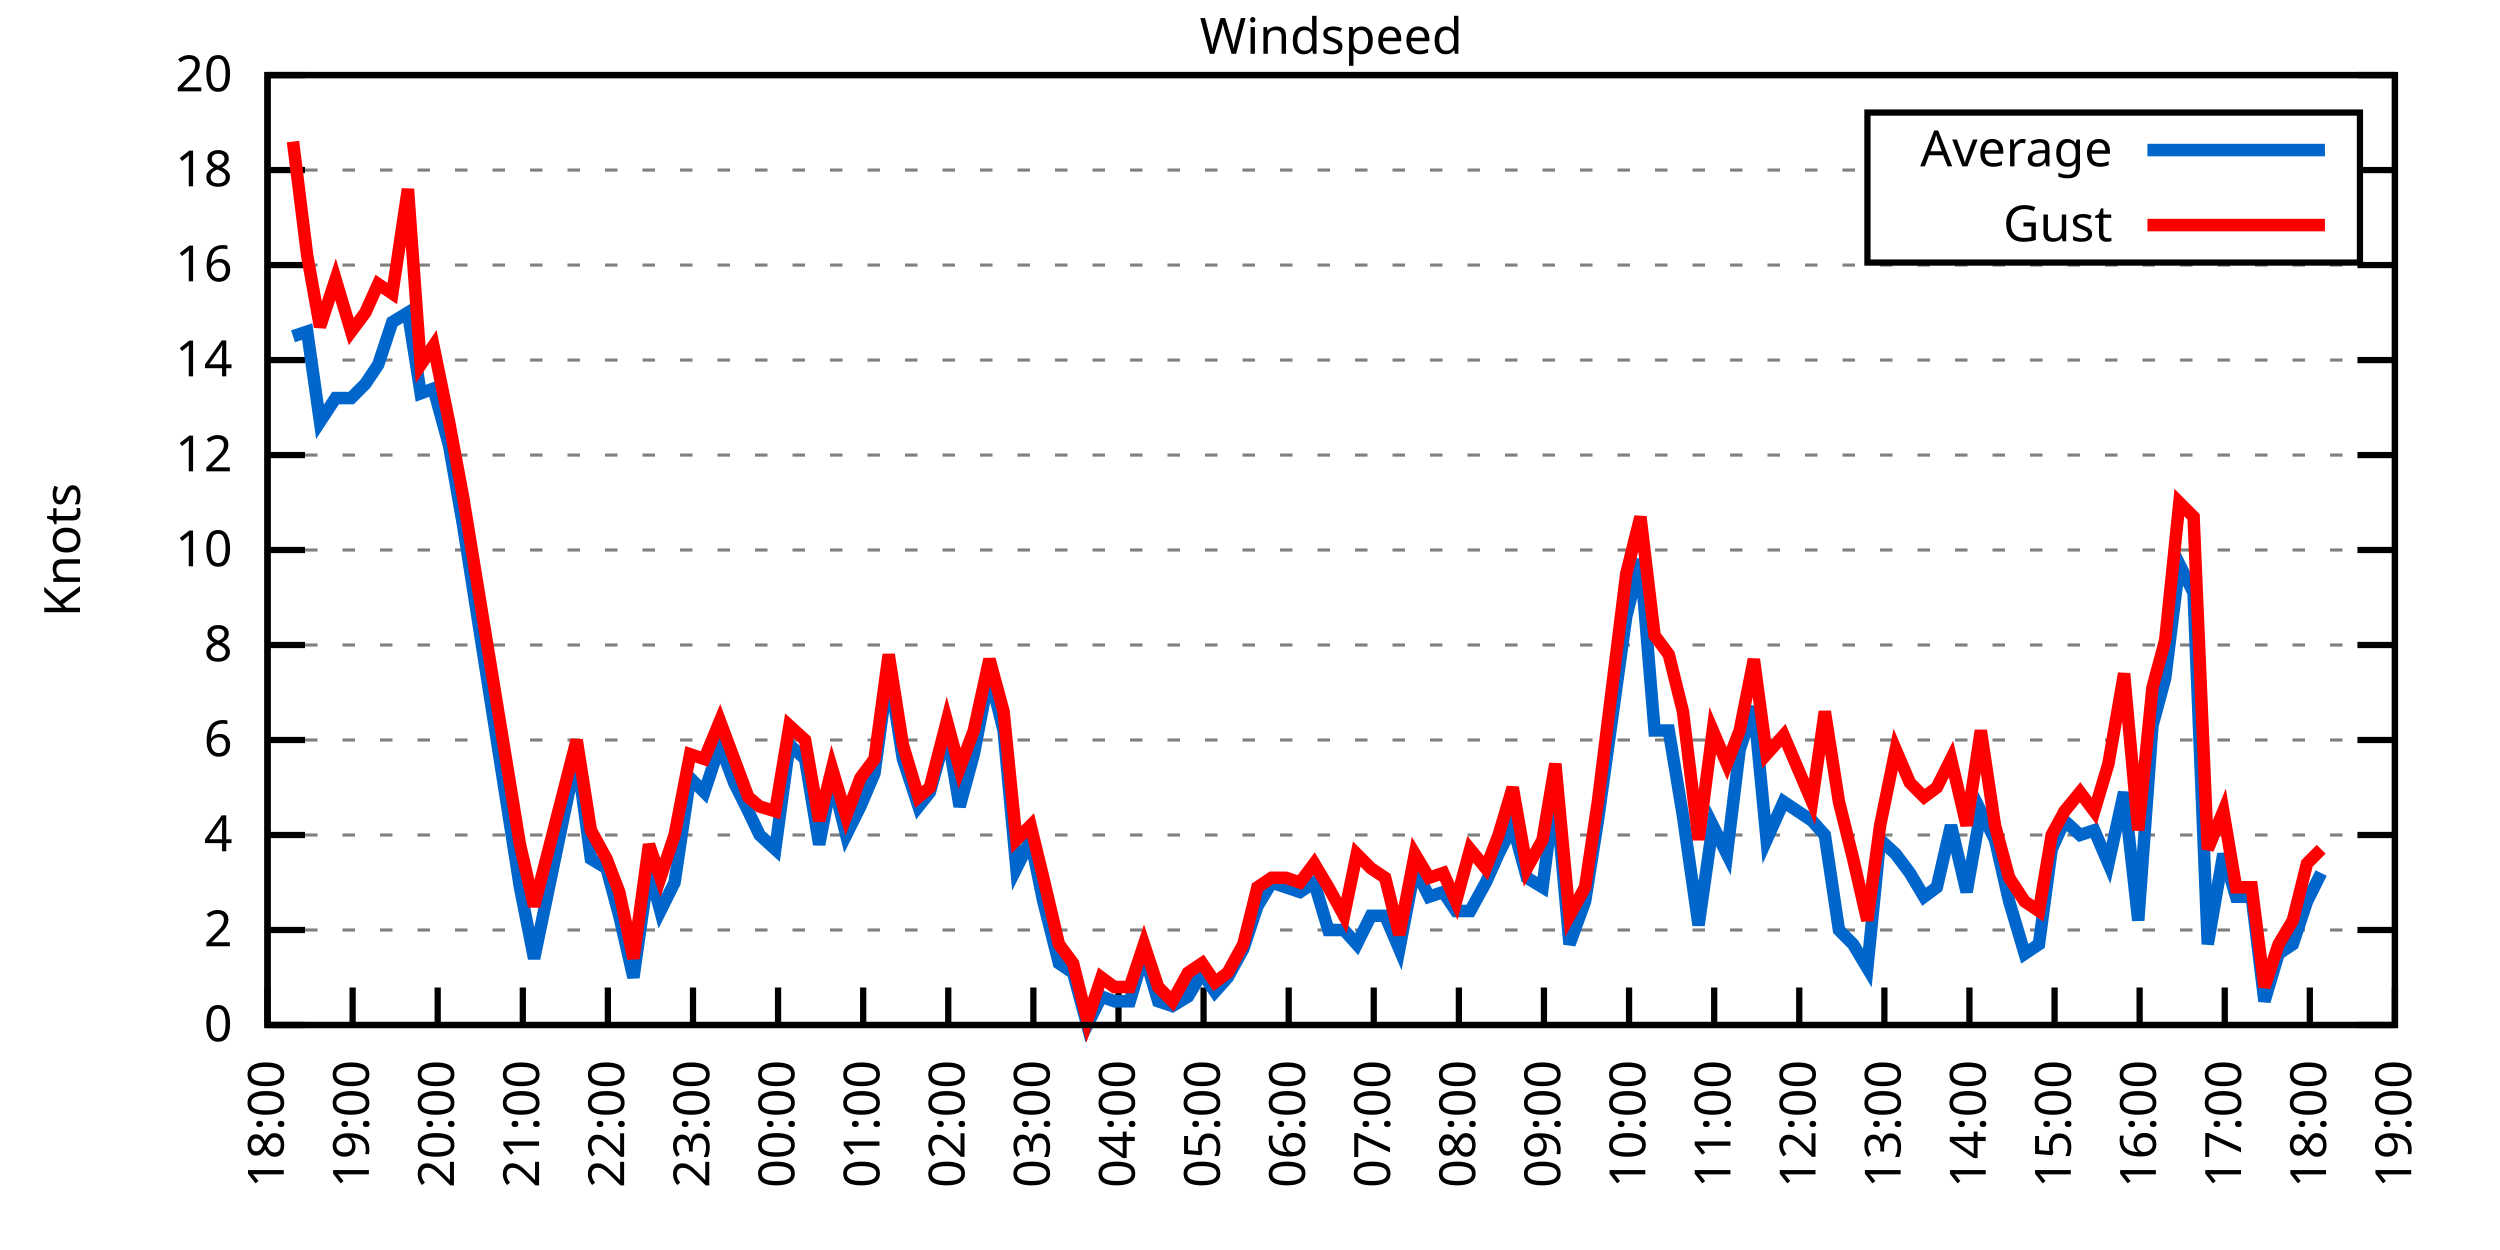
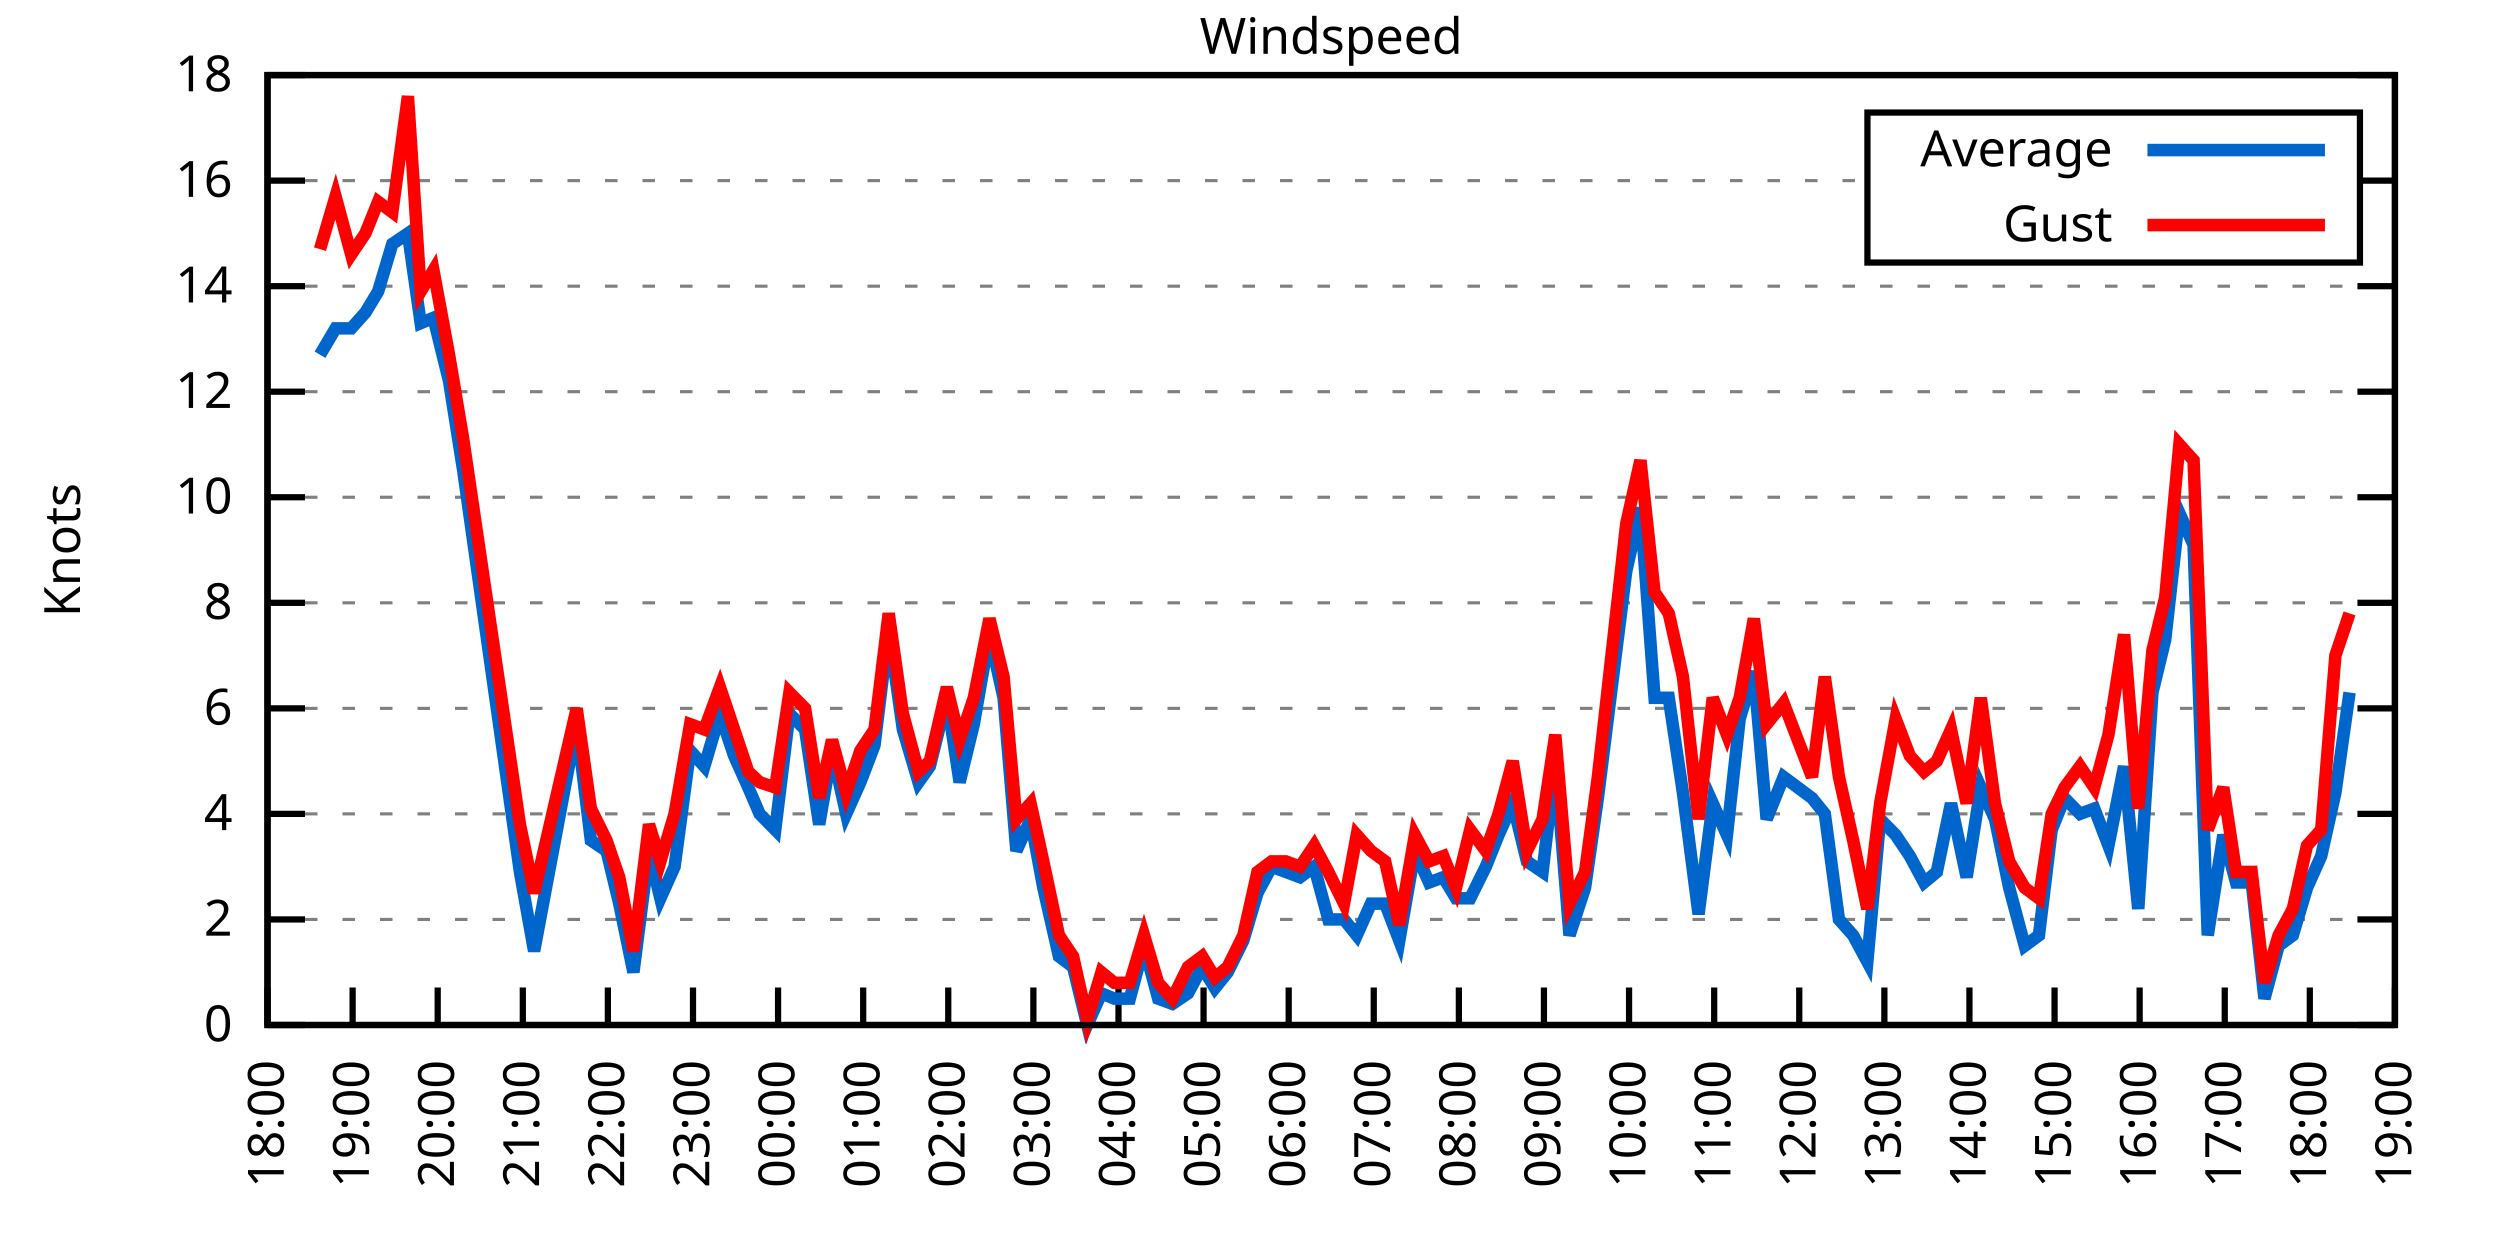
<svg xmlns="http://www.w3.org/2000/svg" xmlns:xlink="http://www.w3.org/1999/xlink" width="400" height="200" viewBox="0 0 400 200">
  <g id="gnuplot_canvas">
    <rect x="0" y="0" width="400" height="200" fill="none" />
    <defs>
      <circle id="gpDot" r="0.5" stroke-width="0.5" stroke="currentColor" />
      <path id="gpPt0" stroke-width="0.333" stroke="currentColor" d="M-1,0 h2 M0,-1 v2" />
      <path id="gpPt1" stroke-width="0.333" stroke="currentColor" d="M-1,-1 L1,1 M1,-1 L-1,1" />
      <path id="gpPt2" stroke-width="0.333" stroke="currentColor" d="M-1,0 L1,0 M0,-1 L0,1 M-1,-1 L1,1 M-1,1 L1,-1" />
      <rect id="gpPt3" stroke-width="0.333" stroke="currentColor" x="-1" y="-1" width="2" height="2" />
      <rect id="gpPt4" stroke-width="0.333" stroke="currentColor" fill="currentColor" x="-1" y="-1" width="2" height="2" />
      <circle id="gpPt5" stroke-width="0.333" stroke="currentColor" cx="0" cy="0" r="1" />
      <use xlink:href="#gpPt5" id="gpPt6" fill="currentColor" stroke="none" />
      <path id="gpPt7" stroke-width="0.333" stroke="currentColor" d="M0,-1.33 L-1.33,0.67 L1.33,0.67 z" />
      <use xlink:href="#gpPt7" id="gpPt8" fill="currentColor" stroke="none" />
      <use xlink:href="#gpPt7" id="gpPt9" stroke="currentColor" transform="rotate(180)" />
      <use xlink:href="#gpPt9" id="gpPt10" fill="currentColor" stroke="none" />
      <use xlink:href="#gpPt3" id="gpPt11" stroke="currentColor" transform="rotate(45)" />
      <use xlink:href="#gpPt11" id="gpPt12" fill="currentColor" stroke="none" />
      <path id="gpPt13" stroke-width="0.333" stroke="currentColor" d="M0,1.330 L1.265,0.411 L0.782,-1.067 L-0.782,-1.076 L-1.265,0.411 z" />
      <use xlink:href="#gpPt13" id="gpPt14" fill="currentColor" stroke="none" />
      <filter id="textbox" filterUnits="objectBoundingBox" x="0" y="0" height="1" width="1">
        <feFlood flood-color="white" flood-opacity="1" result="bgnd" />
        <feComposite in="SourceGraphic" in2="bgnd" operator="atop" />
      </filter>
      <filter id="greybox" filterUnits="objectBoundingBox" x="0" y="0" height="1" width="1">
        <feFlood flood-color="lightgrey" flood-opacity="1" result="grey" />
        <feComposite in="SourceGraphic" in2="grey" operator="atop" />
      </filter>
    </defs>
    <g fill="none" color="white" stroke="currentColor" stroke-width="1.00" stroke-linecap="butt" stroke-linejoin="miter">
</g>
    <g fill="none" color="black" stroke="currentColor" stroke-width="1.00" stroke-linecap="butt" stroke-linejoin="miter">
      <g stroke="none" shape-rendering="crispEdges">
        <polygon fill="rgb(255, 255, 255)" points="42.80,164.00 383.18,164.00 383.18,12.02 42.80,12.02 " />
      </g>
    </g>
    <g fill="none" color="black" stroke="currentColor" stroke-width="1.00" stroke-linecap="butt" stroke-linejoin="miter">
</g>
    <g fill="none" color="black" stroke="black" stroke-width="0.50" stroke-linecap="butt" stroke-linejoin="miter">
</g>
    <g fill="none" color="gray" stroke="currentColor" stroke-width="0.50" stroke-linecap="butt" stroke-linejoin="miter">
      <path stroke="gray" stroke-dasharray="2,4" class="gridline" d="M42.80,164.00 L383.19,164.00  " />
    </g>
    <g fill="none" color="gray" stroke="gray" stroke-width="1.00" stroke-linecap="butt" stroke-linejoin="miter">
</g>
    <g fill="none" color="black" stroke="currentColor" stroke-width="1.00" stroke-linecap="butt" stroke-linejoin="miter">
      <path stroke="black" d="M42.80,164.00 L48.80,164.00 M383.19,164.00 L377.19,164.00  " />
      <g transform="translate(37.20,166.60)" stroke="none" fill="black" font-family="Sans" font-size="8.00" text-anchor="end">
        <text>
          <tspan font-family="Sans"> 0</tspan>
        </text>
      </g>
    </g>
    <g fill="none" color="black" stroke="currentColor" stroke-width="1.00" stroke-linecap="butt" stroke-linejoin="miter">
</g>
    <g fill="none" color="black" stroke="black" stroke-width="0.50" stroke-linecap="butt" stroke-linejoin="miter">
</g>
    <g fill="none" color="gray" stroke="currentColor" stroke-width="0.50" stroke-linecap="butt" stroke-linejoin="miter">
-       <path stroke="gray" stroke-dasharray="2,4" class="gridline" d="M42.80,148.80 L383.19,148.80  " />
-     </g>
-     <g fill="none" color="gray" stroke="gray" stroke-width="1.00" stroke-linecap="butt" stroke-linejoin="miter">
- </g>
-     <g fill="none" color="black" stroke="currentColor" stroke-width="1.00" stroke-linecap="butt" stroke-linejoin="miter">
-       <path stroke="black" d="M42.80,148.80 L48.80,148.80 M383.19,148.80 L377.19,148.80  " />
-       <g transform="translate(37.20,151.40)" stroke="none" fill="black" font-family="Sans" font-size="8.00" text-anchor="end">
+       <path stroke="gray" stroke-dasharray="2,4" class="gridline" d="M42.80,147.11 L383.19,147.11  " />
+     </g>
+     <g fill="none" color="gray" stroke="gray" stroke-width="1.00" stroke-linecap="butt" stroke-linejoin="miter">
+ </g>
+     <g fill="none" color="black" stroke="currentColor" stroke-width="1.00" stroke-linecap="butt" stroke-linejoin="miter">
+       <path stroke="black" d="M42.80,147.11 L48.80,147.11 M383.19,147.11 L377.19,147.11  " />
+       <g transform="translate(37.20,149.71)" stroke="none" fill="black" font-family="Sans" font-size="8.00" text-anchor="end">
        <text>
          <tspan font-family="Sans"> 2</tspan>
        </text>
      </g>
    </g>
    <g fill="none" color="black" stroke="currentColor" stroke-width="1.00" stroke-linecap="butt" stroke-linejoin="miter">
</g>
    <g fill="none" color="black" stroke="black" stroke-width="0.50" stroke-linecap="butt" stroke-linejoin="miter">
</g>
    <g fill="none" color="gray" stroke="currentColor" stroke-width="0.50" stroke-linecap="butt" stroke-linejoin="miter">
-       <path stroke="gray" stroke-dasharray="2,4" class="gridline" d="M42.80,133.60 L383.19,133.60  " />
-     </g>
-     <g fill="none" color="gray" stroke="gray" stroke-width="1.00" stroke-linecap="butt" stroke-linejoin="miter">
- </g>
-     <g fill="none" color="black" stroke="currentColor" stroke-width="1.00" stroke-linecap="butt" stroke-linejoin="miter">
-       <path stroke="black" d="M42.80,133.60 L48.80,133.60 M383.19,133.60 L377.19,133.60  " />
-       <g transform="translate(37.20,136.20)" stroke="none" fill="black" font-family="Sans" font-size="8.00" text-anchor="end">
+       <path stroke="gray" stroke-dasharray="2,4" class="gridline" d="M42.80,130.22 L383.19,130.22  " />
+     </g>
+     <g fill="none" color="gray" stroke="gray" stroke-width="1.00" stroke-linecap="butt" stroke-linejoin="miter">
+ </g>
+     <g fill="none" color="black" stroke="currentColor" stroke-width="1.00" stroke-linecap="butt" stroke-linejoin="miter">
+       <path stroke="black" d="M42.80,130.22 L48.80,130.22 M383.19,130.22 L377.19,130.22  " />
+       <g transform="translate(37.20,132.82)" stroke="none" fill="black" font-family="Sans" font-size="8.00" text-anchor="end">
        <text>
          <tspan font-family="Sans"> 4</tspan>
        </text>
      </g>
    </g>
    <g fill="none" color="black" stroke="currentColor" stroke-width="1.00" stroke-linecap="butt" stroke-linejoin="miter">
</g>
    <g fill="none" color="black" stroke="black" stroke-width="0.50" stroke-linecap="butt" stroke-linejoin="miter">
</g>
    <g fill="none" color="gray" stroke="currentColor" stroke-width="0.50" stroke-linecap="butt" stroke-linejoin="miter">
-       <path stroke="gray" stroke-dasharray="2,4" class="gridline" d="M42.80,118.40 L383.19,118.40  " />
-     </g>
-     <g fill="none" color="gray" stroke="gray" stroke-width="1.00" stroke-linecap="butt" stroke-linejoin="miter">
- </g>
-     <g fill="none" color="black" stroke="currentColor" stroke-width="1.00" stroke-linecap="butt" stroke-linejoin="miter">
-       <path stroke="black" d="M42.80,118.40 L48.80,118.40 M383.19,118.40 L377.19,118.40  " />
-       <g transform="translate(37.20,121.00)" stroke="none" fill="black" font-family="Sans" font-size="8.00" text-anchor="end">
+       <path stroke="gray" stroke-dasharray="2,4" class="gridline" d="M42.80,113.34 L383.19,113.34  " />
+     </g>
+     <g fill="none" color="gray" stroke="gray" stroke-width="1.00" stroke-linecap="butt" stroke-linejoin="miter">
+ </g>
+     <g fill="none" color="black" stroke="currentColor" stroke-width="1.00" stroke-linecap="butt" stroke-linejoin="miter">
+       <path stroke="black" d="M42.80,113.34 L48.80,113.34 M383.19,113.34 L377.19,113.34  " />
+       <g transform="translate(37.20,115.94)" stroke="none" fill="black" font-family="Sans" font-size="8.00" text-anchor="end">
        <text>
          <tspan font-family="Sans"> 6</tspan>
        </text>
      </g>
    </g>
    <g fill="none" color="black" stroke="currentColor" stroke-width="1.00" stroke-linecap="butt" stroke-linejoin="miter">
</g>
    <g fill="none" color="black" stroke="black" stroke-width="0.50" stroke-linecap="butt" stroke-linejoin="miter">
</g>
    <g fill="none" color="gray" stroke="currentColor" stroke-width="0.50" stroke-linecap="butt" stroke-linejoin="miter">
-       <path stroke="gray" stroke-dasharray="2,4" class="gridline" d="M42.80,103.20 L383.19,103.20  " />
-     </g>
-     <g fill="none" color="gray" stroke="gray" stroke-width="1.00" stroke-linecap="butt" stroke-linejoin="miter">
- </g>
-     <g fill="none" color="black" stroke="currentColor" stroke-width="1.00" stroke-linecap="butt" stroke-linejoin="miter">
-       <path stroke="black" d="M42.80,103.20 L48.80,103.20 M383.19,103.20 L377.19,103.20  " />
-       <g transform="translate(37.20,105.80)" stroke="none" fill="black" font-family="Sans" font-size="8.00" text-anchor="end">
+       <path stroke="gray" stroke-dasharray="2,4" class="gridline" d="M42.80,96.45 L383.19,96.45  " />
+     </g>
+     <g fill="none" color="gray" stroke="gray" stroke-width="1.00" stroke-linecap="butt" stroke-linejoin="miter">
+ </g>
+     <g fill="none" color="black" stroke="currentColor" stroke-width="1.00" stroke-linecap="butt" stroke-linejoin="miter">
+       <path stroke="black" d="M42.80,96.45 L48.80,96.45 M383.19,96.45 L377.19,96.45  " />
+       <g transform="translate(37.20,99.05)" stroke="none" fill="black" font-family="Sans" font-size="8.00" text-anchor="end">
        <text>
          <tspan font-family="Sans"> 8</tspan>
        </text>
      </g>
    </g>
    <g fill="none" color="black" stroke="currentColor" stroke-width="1.00" stroke-linecap="butt" stroke-linejoin="miter">
</g>
    <g fill="none" color="black" stroke="black" stroke-width="0.50" stroke-linecap="butt" stroke-linejoin="miter">
</g>
    <g fill="none" color="gray" stroke="currentColor" stroke-width="0.50" stroke-linecap="butt" stroke-linejoin="miter">
-       <path stroke="gray" stroke-dasharray="2,4" class="gridline" d="M42.80,88.00 L383.19,88.00  " />
-     </g>
-     <g fill="none" color="gray" stroke="gray" stroke-width="1.00" stroke-linecap="butt" stroke-linejoin="miter">
- </g>
-     <g fill="none" color="black" stroke="currentColor" stroke-width="1.00" stroke-linecap="butt" stroke-linejoin="miter">
-       <path stroke="black" d="M42.80,88.00 L48.80,88.00 M383.19,88.00 L377.19,88.00  " />
-       <g transform="translate(37.20,90.60)" stroke="none" fill="black" font-family="Sans" font-size="8.00" text-anchor="end">
+       <path stroke="gray" stroke-dasharray="2,4" class="gridline" d="M42.80,79.56 L383.19,79.56  " />
+     </g>
+     <g fill="none" color="gray" stroke="gray" stroke-width="1.00" stroke-linecap="butt" stroke-linejoin="miter">
+ </g>
+     <g fill="none" color="black" stroke="currentColor" stroke-width="1.00" stroke-linecap="butt" stroke-linejoin="miter">
+       <path stroke="black" d="M42.80,79.56 L48.80,79.56 M383.19,79.56 L377.19,79.56  " />
+       <g transform="translate(37.20,82.16)" stroke="none" fill="black" font-family="Sans" font-size="8.00" text-anchor="end">
        <text>
          <tspan font-family="Sans"> 10</tspan>
        </text>
      </g>
    </g>
    <g fill="none" color="black" stroke="currentColor" stroke-width="1.00" stroke-linecap="butt" stroke-linejoin="miter">
</g>
    <g fill="none" color="black" stroke="black" stroke-width="0.50" stroke-linecap="butt" stroke-linejoin="miter">
</g>
    <g fill="none" color="gray" stroke="currentColor" stroke-width="0.50" stroke-linecap="butt" stroke-linejoin="miter">
-       <path stroke="gray" stroke-dasharray="2,4" class="gridline" d="M42.80,72.81 L383.19,72.81  " />
-     </g>
-     <g fill="none" color="gray" stroke="gray" stroke-width="1.00" stroke-linecap="butt" stroke-linejoin="miter">
- </g>
-     <g fill="none" color="black" stroke="currentColor" stroke-width="1.00" stroke-linecap="butt" stroke-linejoin="miter">
-       <path stroke="black" d="M42.80,72.81 L48.80,72.81 M383.19,72.81 L377.19,72.81  " />
-       <g transform="translate(37.20,75.41)" stroke="none" fill="black" font-family="Sans" font-size="8.00" text-anchor="end">
+       <path stroke="gray" stroke-dasharray="2,4" class="gridline" d="M42.80,62.67 L383.19,62.67  " />
+     </g>
+     <g fill="none" color="gray" stroke="gray" stroke-width="1.00" stroke-linecap="butt" stroke-linejoin="miter">
+ </g>
+     <g fill="none" color="black" stroke="currentColor" stroke-width="1.00" stroke-linecap="butt" stroke-linejoin="miter">
+       <path stroke="black" d="M42.80,62.67 L48.80,62.67 M383.19,62.67 L377.19,62.67  " />
+       <g transform="translate(37.20,65.27)" stroke="none" fill="black" font-family="Sans" font-size="8.00" text-anchor="end">
        <text>
          <tspan font-family="Sans"> 12</tspan>
        </text>
      </g>
    </g>
    <g fill="none" color="black" stroke="currentColor" stroke-width="1.00" stroke-linecap="butt" stroke-linejoin="miter">
</g>
    <g fill="none" color="black" stroke="black" stroke-width="0.50" stroke-linecap="butt" stroke-linejoin="miter">
</g>
    <g fill="none" color="gray" stroke="currentColor" stroke-width="0.50" stroke-linecap="butt" stroke-linejoin="miter">
-       <path stroke="gray" stroke-dasharray="2,4" class="gridline" d="M42.80,57.61 L383.19,57.61  " />
-     </g>
-     <g fill="none" color="gray" stroke="gray" stroke-width="1.00" stroke-linecap="butt" stroke-linejoin="miter">
- </g>
-     <g fill="none" color="black" stroke="currentColor" stroke-width="1.00" stroke-linecap="butt" stroke-linejoin="miter">
-       <path stroke="black" d="M42.80,57.61 L48.80,57.61 M383.19,57.61 L377.19,57.61  " />
-       <g transform="translate(37.20,60.21)" stroke="none" fill="black" font-family="Sans" font-size="8.00" text-anchor="end">
+       <path stroke="gray" stroke-dasharray="2,4" class="gridline" d="M42.80,45.79 L383.19,45.79  " />
+     </g>
+     <g fill="none" color="gray" stroke="gray" stroke-width="1.00" stroke-linecap="butt" stroke-linejoin="miter">
+ </g>
+     <g fill="none" color="black" stroke="currentColor" stroke-width="1.00" stroke-linecap="butt" stroke-linejoin="miter">
+       <path stroke="black" d="M42.80,45.79 L48.80,45.79 M383.19,45.79 L377.19,45.79  " />
+       <g transform="translate(37.20,48.39)" stroke="none" fill="black" font-family="Sans" font-size="8.00" text-anchor="end">
        <text>
          <tspan font-family="Sans"> 14</tspan>
        </text>
      </g>
    </g>
    <g fill="none" color="black" stroke="currentColor" stroke-width="1.00" stroke-linecap="butt" stroke-linejoin="miter">
</g>
    <g fill="none" color="black" stroke="black" stroke-width="0.50" stroke-linecap="butt" stroke-linejoin="miter">
</g>
    <g fill="none" color="gray" stroke="currentColor" stroke-width="0.50" stroke-linecap="butt" stroke-linejoin="miter">
-       <path stroke="gray" stroke-dasharray="2,4" class="gridline" d="M42.80,42.41 L383.19,42.41  " />
-     </g>
-     <g fill="none" color="gray" stroke="gray" stroke-width="1.00" stroke-linecap="butt" stroke-linejoin="miter">
- </g>
-     <g fill="none" color="black" stroke="currentColor" stroke-width="1.00" stroke-linecap="butt" stroke-linejoin="miter">
-       <path stroke="black" d="M42.80,42.41 L48.80,42.41 M383.19,42.41 L377.19,42.41  " />
-       <g transform="translate(37.20,45.01)" stroke="none" fill="black" font-family="Sans" font-size="8.00" text-anchor="end">
+       <path stroke="gray" stroke-dasharray="2,4" class="gridline" d="M42.80,28.90 L298.79,28.90 M377.59,28.90 L383.19,28.90  " />
+     </g>
+     <g fill="none" color="gray" stroke="gray" stroke-width="1.00" stroke-linecap="butt" stroke-linejoin="miter">
+ </g>
+     <g fill="none" color="black" stroke="currentColor" stroke-width="1.00" stroke-linecap="butt" stroke-linejoin="miter">
+       <path stroke="black" d="M42.80,28.90 L48.80,28.90 M383.19,28.90 L377.19,28.90  " />
+       <g transform="translate(37.20,31.50)" stroke="none" fill="black" font-family="Sans" font-size="8.00" text-anchor="end">
        <text>
          <tspan font-family="Sans"> 16</tspan>
-         </text>
-       </g>
-     </g>
-     <g fill="none" color="black" stroke="currentColor" stroke-width="1.00" stroke-linecap="butt" stroke-linejoin="miter">
- </g>
-     <g fill="none" color="black" stroke="black" stroke-width="0.50" stroke-linecap="butt" stroke-linejoin="miter">
- </g>
-     <g fill="none" color="gray" stroke="currentColor" stroke-width="0.50" stroke-linecap="butt" stroke-linejoin="miter">
-       <path stroke="gray" stroke-dasharray="2,4" class="gridline" d="M42.80,27.21 L298.79,27.21 M377.59,27.21 L383.19,27.21  " />
-     </g>
-     <g fill="none" color="gray" stroke="gray" stroke-width="1.00" stroke-linecap="butt" stroke-linejoin="miter">
- </g>
-     <g fill="none" color="black" stroke="currentColor" stroke-width="1.00" stroke-linecap="butt" stroke-linejoin="miter">
-       <path stroke="black" d="M42.80,27.21 L48.80,27.21 M383.19,27.21 L377.19,27.21  " />
-       <g transform="translate(37.20,29.81)" stroke="none" fill="black" font-family="Sans" font-size="8.00" text-anchor="end">
-         <text>
-           <tspan font-family="Sans"> 18</tspan>
        </text>
      </g>
    </g>
    <g fill="none" color="black" stroke="currentColor" stroke-width="1.00" stroke-linecap="butt" stroke-linejoin="miter">
</g>
    <g fill="none" color="black" stroke="black" stroke-width="0.50" stroke-linecap="butt" stroke-linejoin="miter">
</g>
    <g fill="none" color="gray" stroke="currentColor" stroke-width="0.50" stroke-linecap="butt" stroke-linejoin="miter">
      <path stroke="gray" stroke-dasharray="2,4" class="gridline" d="M42.80,12.01 L383.19,12.01  " />
    </g>
    <g fill="none" color="gray" stroke="gray" stroke-width="1.00" stroke-linecap="butt" stroke-linejoin="miter">
</g>
    <g fill="none" color="black" stroke="currentColor" stroke-width="1.00" stroke-linecap="butt" stroke-linejoin="miter">
      <path stroke="black" d="M42.80,12.01 L48.80,12.01 M383.19,12.01 L377.19,12.01  " />
      <g transform="translate(37.20,14.61)" stroke="none" fill="black" font-family="Sans" font-size="8.00" text-anchor="end">
        <text>
-           <tspan font-family="Sans"> 20</tspan>
+           <tspan font-family="Sans"> 18</tspan>
        </text>
      </g>
    </g>
    <g fill="none" color="black" stroke="currentColor" stroke-width="1.00" stroke-linecap="butt" stroke-linejoin="miter">
      <path stroke="black" d="M42.80,164.00 L42.80,158.00  " />
      <g transform="translate(45.40,169.60) rotate(270.00)" stroke="none" fill="black" font-family="Sans" font-size="8.00" text-anchor="end">
        <text>
          <tspan font-family="Sans">18:00</tspan>
        </text>
      </g>
    </g>
    <g fill="none" color="black" stroke="currentColor" stroke-width="1.00" stroke-linecap="butt" stroke-linejoin="miter">
      <path stroke="black" d="M56.42,164.00 L56.42,158.00  " />
      <g transform="translate(59.02,169.60) rotate(270.00)" stroke="none" fill="black" font-family="Sans" font-size="8.00" text-anchor="end">
        <text>
          <tspan font-family="Sans">19:00</tspan>
        </text>
      </g>
    </g>
    <g fill="none" color="black" stroke="currentColor" stroke-width="1.00" stroke-linecap="butt" stroke-linejoin="miter">
      <path stroke="black" d="M70.03,164.00 L70.03,158.00  " />
      <g transform="translate(72.63,169.60) rotate(270.00)" stroke="none" fill="black" font-family="Sans" font-size="8.00" text-anchor="end">
        <text>
          <tspan font-family="Sans">20:00</tspan>
        </text>
      </g>
    </g>
    <g fill="none" color="black" stroke="currentColor" stroke-width="1.00" stroke-linecap="butt" stroke-linejoin="miter">
      <path stroke="black" d="M83.65,164.00 L83.65,158.00  " />
      <g transform="translate(86.25,169.60) rotate(270.00)" stroke="none" fill="black" font-family="Sans" font-size="8.00" text-anchor="end">
        <text>
          <tspan font-family="Sans">21:00</tspan>
        </text>
      </g>
    </g>
    <g fill="none" color="black" stroke="currentColor" stroke-width="1.00" stroke-linecap="butt" stroke-linejoin="miter">
      <path stroke="black" d="M97.26,164.00 L97.26,158.00  " />
      <g transform="translate(99.86,169.60) rotate(270.00)" stroke="none" fill="black" font-family="Sans" font-size="8.00" text-anchor="end">
        <text>
          <tspan font-family="Sans">22:00</tspan>
        </text>
      </g>
    </g>
    <g fill="none" color="black" stroke="currentColor" stroke-width="1.00" stroke-linecap="butt" stroke-linejoin="miter">
      <path stroke="black" d="M110.88,164.00 L110.88,158.00  " />
      <g transform="translate(113.48,169.60) rotate(270.00)" stroke="none" fill="black" font-family="Sans" font-size="8.00" text-anchor="end">
        <text>
          <tspan font-family="Sans">23:00</tspan>
        </text>
      </g>
    </g>
    <g fill="none" color="black" stroke="currentColor" stroke-width="1.00" stroke-linecap="butt" stroke-linejoin="miter">
      <path stroke="black" d="M124.49,164.00 L124.49,158.00  " />
      <g transform="translate(127.09,169.60) rotate(270.00)" stroke="none" fill="black" font-family="Sans" font-size="8.00" text-anchor="end">
        <text>
          <tspan font-family="Sans">00:00</tspan>
        </text>
      </g>
    </g>
    <g fill="none" color="black" stroke="currentColor" stroke-width="1.00" stroke-linecap="butt" stroke-linejoin="miter">
      <path stroke="black" d="M138.11,164.00 L138.11,158.00  " />
      <g transform="translate(140.71,169.60) rotate(270.00)" stroke="none" fill="black" font-family="Sans" font-size="8.00" text-anchor="end">
        <text>
          <tspan font-family="Sans">01:00</tspan>
        </text>
      </g>
    </g>
    <g fill="none" color="black" stroke="currentColor" stroke-width="1.00" stroke-linecap="butt" stroke-linejoin="miter">
      <path stroke="black" d="M151.72,164.00 L151.72,158.00  " />
      <g transform="translate(154.32,169.60) rotate(270.00)" stroke="none" fill="black" font-family="Sans" font-size="8.00" text-anchor="end">
        <text>
          <tspan font-family="Sans">02:00</tspan>
        </text>
      </g>
    </g>
    <g fill="none" color="black" stroke="currentColor" stroke-width="1.00" stroke-linecap="butt" stroke-linejoin="miter">
      <path stroke="black" d="M165.34,164.00 L165.34,158.00  " />
      <g transform="translate(167.94,169.60) rotate(270.00)" stroke="none" fill="black" font-family="Sans" font-size="8.00" text-anchor="end">
        <text>
          <tspan font-family="Sans">03:00</tspan>
        </text>
      </g>
    </g>
    <g fill="none" color="black" stroke="currentColor" stroke-width="1.00" stroke-linecap="butt" stroke-linejoin="miter">
      <path stroke="black" d="M178.96,164.00 L178.96,158.00  " />
      <g transform="translate(181.56,169.60) rotate(270.00)" stroke="none" fill="black" font-family="Sans" font-size="8.00" text-anchor="end">
        <text>
          <tspan font-family="Sans">04:00</tspan>
        </text>
      </g>
    </g>
    <g fill="none" color="black" stroke="currentColor" stroke-width="1.00" stroke-linecap="butt" stroke-linejoin="miter">
      <path stroke="black" d="M192.57,164.00 L192.57,158.00  " />
      <g transform="translate(195.17,169.60) rotate(270.00)" stroke="none" fill="black" font-family="Sans" font-size="8.00" text-anchor="end">
        <text>
          <tspan font-family="Sans">05:00</tspan>
        </text>
      </g>
    </g>
    <g fill="none" color="black" stroke="currentColor" stroke-width="1.00" stroke-linecap="butt" stroke-linejoin="miter">
      <path stroke="black" d="M206.19,164.00 L206.19,158.00  " />
      <g transform="translate(208.79,169.60) rotate(270.00)" stroke="none" fill="black" font-family="Sans" font-size="8.00" text-anchor="end">
        <text>
          <tspan font-family="Sans">06:00</tspan>
        </text>
      </g>
    </g>
    <g fill="none" color="black" stroke="currentColor" stroke-width="1.00" stroke-linecap="butt" stroke-linejoin="miter">
      <path stroke="black" d="M219.80,164.00 L219.80,158.00  " />
      <g transform="translate(222.40,169.60) rotate(270.00)" stroke="none" fill="black" font-family="Sans" font-size="8.00" text-anchor="end">
        <text>
          <tspan font-family="Sans">07:00</tspan>
        </text>
      </g>
    </g>
    <g fill="none" color="black" stroke="currentColor" stroke-width="1.00" stroke-linecap="butt" stroke-linejoin="miter">
      <path stroke="black" d="M233.42,164.00 L233.42,158.00  " />
      <g transform="translate(236.02,169.60) rotate(270.00)" stroke="none" fill="black" font-family="Sans" font-size="8.00" text-anchor="end">
        <text>
          <tspan font-family="Sans">08:00</tspan>
        </text>
      </g>
    </g>
    <g fill="none" color="black" stroke="currentColor" stroke-width="1.00" stroke-linecap="butt" stroke-linejoin="miter">
      <path stroke="black" d="M247.03,164.00 L247.03,158.00  " />
      <g transform="translate(249.63,169.60) rotate(270.00)" stroke="none" fill="black" font-family="Sans" font-size="8.00" text-anchor="end">
        <text>
          <tspan font-family="Sans">09:00</tspan>
        </text>
      </g>
    </g>
    <g fill="none" color="black" stroke="currentColor" stroke-width="1.00" stroke-linecap="butt" stroke-linejoin="miter">
      <path stroke="black" d="M260.65,164.00 L260.65,158.00  " />
      <g transform="translate(263.25,169.60) rotate(270.00)" stroke="none" fill="black" font-family="Sans" font-size="8.00" text-anchor="end">
        <text>
          <tspan font-family="Sans">10:00</tspan>
        </text>
      </g>
    </g>
    <g fill="none" color="black" stroke="currentColor" stroke-width="1.00" stroke-linecap="butt" stroke-linejoin="miter">
      <path stroke="black" d="M274.27,164.00 L274.27,158.00  " />
      <g transform="translate(276.87,169.60) rotate(270.00)" stroke="none" fill="black" font-family="Sans" font-size="8.00" text-anchor="end">
        <text>
          <tspan font-family="Sans">11:00</tspan>
        </text>
      </g>
    </g>
    <g fill="none" color="black" stroke="currentColor" stroke-width="1.00" stroke-linecap="butt" stroke-linejoin="miter">
      <path stroke="black" d="M287.88,164.00 L287.88,158.00  " />
      <g transform="translate(290.48,169.60) rotate(270.00)" stroke="none" fill="black" font-family="Sans" font-size="8.00" text-anchor="end">
        <text>
          <tspan font-family="Sans">12:00</tspan>
        </text>
      </g>
    </g>
    <g fill="none" color="black" stroke="currentColor" stroke-width="1.00" stroke-linecap="butt" stroke-linejoin="miter">
      <path stroke="black" d="M301.50,164.00 L301.50,158.00  " />
      <g transform="translate(304.10,169.60) rotate(270.00)" stroke="none" fill="black" font-family="Sans" font-size="8.00" text-anchor="end">
        <text>
          <tspan font-family="Sans">13:00</tspan>
        </text>
      </g>
    </g>
    <g fill="none" color="black" stroke="currentColor" stroke-width="1.00" stroke-linecap="butt" stroke-linejoin="miter">
      <path stroke="black" d="M315.11,164.00 L315.11,158.00  " />
      <g transform="translate(317.71,169.60) rotate(270.00)" stroke="none" fill="black" font-family="Sans" font-size="8.00" text-anchor="end">
        <text>
          <tspan font-family="Sans">14:00</tspan>
        </text>
      </g>
    </g>
    <g fill="none" color="black" stroke="currentColor" stroke-width="1.00" stroke-linecap="butt" stroke-linejoin="miter">
      <path stroke="black" d="M328.73,164.00 L328.73,158.00  " />
      <g transform="translate(331.33,169.60) rotate(270.00)" stroke="none" fill="black" font-family="Sans" font-size="8.00" text-anchor="end">
        <text>
          <tspan font-family="Sans">15:00</tspan>
        </text>
      </g>
    </g>
    <g fill="none" color="black" stroke="currentColor" stroke-width="1.00" stroke-linecap="butt" stroke-linejoin="miter">
      <path stroke="black" d="M342.34,164.00 L342.34,158.00  " />
      <g transform="translate(344.94,169.60) rotate(270.00)" stroke="none" fill="black" font-family="Sans" font-size="8.00" text-anchor="end">
        <text>
          <tspan font-family="Sans">16:00</tspan>
        </text>
      </g>
    </g>
    <g fill="none" color="black" stroke="currentColor" stroke-width="1.00" stroke-linecap="butt" stroke-linejoin="miter">
      <path stroke="black" d="M355.96,164.00 L355.96,158.00  " />
      <g transform="translate(358.56,169.60) rotate(270.00)" stroke="none" fill="black" font-family="Sans" font-size="8.00" text-anchor="end">
        <text>
          <tspan font-family="Sans">17:00</tspan>
        </text>
      </g>
    </g>
    <g fill="none" color="black" stroke="currentColor" stroke-width="1.00" stroke-linecap="butt" stroke-linejoin="miter">
      <path stroke="black" d="M369.57,164.00 L369.57,158.00  " />
      <g transform="translate(372.17,169.60) rotate(270.00)" stroke="none" fill="black" font-family="Sans" font-size="8.00" text-anchor="end">
        <text>
          <tspan font-family="Sans">18:00</tspan>
        </text>
      </g>
    </g>
    <g fill="none" color="black" stroke="currentColor" stroke-width="1.00" stroke-linecap="butt" stroke-linejoin="miter">
      <path stroke="black" d="M383.19,164.00 L383.19,158.00  " />
      <g transform="translate(385.79,169.60) rotate(270.00)" stroke="none" fill="black" font-family="Sans" font-size="8.00" text-anchor="end">
        <text>
          <tspan font-family="Sans">19:00</tspan>
        </text>
      </g>
    </g>
    <g fill="none" color="black" stroke="currentColor" stroke-width="1.00" stroke-linecap="butt" stroke-linejoin="miter">
</g>
    <g fill="none" color="black" stroke="currentColor" stroke-width="1.00" stroke-linecap="butt" stroke-linejoin="miter">
      <path stroke="black" d="M42.80,12.01 L42.80,164.00 L383.19,164.00 L383.19,12.01 L42.80,12.01 Z  " />
    </g>
    <g fill="none" color="black" stroke="currentColor" stroke-width="1.00" stroke-linecap="butt" stroke-linejoin="miter">
</g>
    <g fill="none" color="black" stroke="currentColor" stroke-width="1.00" stroke-linecap="butt" stroke-linejoin="miter">
      <path stroke="black" d="M298.79,42.01 L298.79,18.01 L377.59,18.01 L377.59,42.01 L298.79,42.01 Z  " />
    </g>
    <g id="Windspeed_plot_1">
      <g fill="none" color="white" stroke="black" stroke-width="2.00" stroke-linecap="butt" stroke-linejoin="miter">
</g>
      <g fill="none" color="black" stroke="currentColor" stroke-width="2.00" stroke-linecap="butt" stroke-linejoin="miter">
        <g transform="translate(337.99,26.61)" stroke="none" fill="black" font-family="Sans" font-size="8.00" text-anchor="end">
          <text>
            <tspan font-family="Sans">Average</tspan>
          </text>
        </g>
      </g>
      <g fill="none" color="black" stroke="currentColor" stroke-width="2.00" stroke-linecap="butt" stroke-linejoin="miter">
-         <path stroke="rgb(  0, 102, 204)" d="M343.59,24.01 L371.99,24.01 M46.88,53.81 L49.15,53.05 L51.20,67.49 L53.69,63.69 L56.19,63.69 L58.46,61.41   L60.50,58.37 L62.77,51.53 L65.27,50.01 L67.31,62.93 L69.35,62.17 L71.85,71.29 L74.12,84.21 L83.19,141.96   L85.46,153.36 L92.27,120.68 L94.54,137.40 L97.04,138.92 L99.08,146.52 L101.35,156.40 L103.84,138.92 L105.66,145.76   L107.93,141.20 L110.42,124.48 L112.69,126.76 L115.19,119.16 L117.46,125.24 L119.73,129.80 L121.54,133.60 L124.04,135.88   L126.31,119.16 L128.81,121.44 L131.07,135.12 L133.12,124.48 L135.39,133.60 L137.66,129.04 L139.92,123.72 L142.19,107.00   L144.46,121.44 L146.96,129.04 L148.77,126.76 L151.50,116.88 L153.54,129.04 L155.81,120.68 L158.31,107.76 L160.57,116.88   L162.62,138.92 L164.89,134.36 L166.93,144.24 L169.43,154.12 L171.69,155.64 L173.96,164.00 L176.23,159.44 L178.28,160.20   L180.77,160.20 L183.04,152.60 L185.31,160.20 L187.58,160.96 L190.08,159.44 L192.34,155.64 L194.39,158.68 L196.43,156.40   L198.93,151.84 L201.19,145.00 L203.46,141.20 L205.73,141.96 L208.00,142.72 L210.27,141.20 L212.54,148.80 L215.04,148.80   L217.08,151.08 L219.35,146.52 L221.62,146.52 L223.89,151.84 L226.38,138.92 L228.65,143.48 L230.92,142.72 L232.96,145.76   L235.23,145.76 L237.73,141.20 L239.77,136.64 L242.04,132.08 L244.31,140.44 L246.81,141.96 L248.85,126.00 L251.12,151.08   L253.61,144.24 L255.66,131.32 L260.20,98.64 L262.47,89.52 L264.73,116.88 L267.00,116.88 L269.27,130.56 L271.77,148.04   L274.04,132.08 L276.31,136.64 L278.35,119.92 L280.62,113.08 L282.66,134.36 L285.38,128.28 L289.92,131.32 L291.97,133.60   L294.23,148.80 L296.50,151.08 L298.77,154.88 L300.82,134.36 L303.31,136.64 L305.58,139.68 L307.85,143.48 L309.89,141.96   L312.16,132.08 L314.66,142.72 L316.93,129.80 L319.20,134.36 L321.47,144.24 L323.96,152.60 L326.23,151.08 L328.27,135.88   L330.32,131.32 L332.81,133.60 L335.08,132.84 L337.35,138.16 L339.85,126.76 L342.12,147.28 L344.39,116.12 L346.43,108.52   L348.70,90.28 L350.97,94.84 L353.24,151.08 L355.73,136.64 L357.77,143.48 L360.27,143.48 L362.31,160.20 L364.58,152.60   L366.85,151.08 L369.12,144.24 L371.39,139.68  " />
+         <path stroke="rgb(  0, 102, 204)" d="M343.59,24.01 L371.99,24.01 M51.20,56.76 L53.69,52.54 L56.19,52.54 L58.46,50.01 L60.50,46.63 L62.77,39.03   L65.27,37.34 L67.31,51.70 L69.35,50.85 L71.85,60.98 L74.12,75.34 L83.19,139.51 L85.46,152.18 L92.27,115.87   L94.54,134.45 L97.04,136.14 L99.08,144.58 L101.35,155.56 L103.84,136.14 L105.66,143.73 L107.93,138.67 L110.42,120.09   L112.69,122.62 L115.19,114.18 L117.46,120.94 L119.73,126.00 L121.54,130.22 L124.04,132.76 L126.31,114.18 L128.81,116.71   L131.07,131.91 L133.12,120.09 L135.39,130.22 L137.66,125.16 L139.92,119.25 L142.19,100.67 L144.46,116.71 L146.96,125.16   L148.77,122.62 L151.50,111.65 L153.54,125.16 L155.81,115.87 L158.31,101.52 L160.57,111.65 L162.62,136.14 L164.89,131.07   L166.93,142.05 L169.43,153.02 L171.69,154.71 L173.96,164.00 L176.23,158.93 L178.28,159.78 L180.77,159.78 L183.04,151.33   L185.31,159.78 L187.58,160.62 L190.08,158.93 L192.34,154.71 L194.39,158.09 L196.43,155.56 L198.93,150.49 L201.19,142.89   L203.46,138.67 L205.73,139.51 L208.00,140.36 L210.27,138.67 L212.54,147.11 L215.04,147.11 L217.08,149.65 L219.35,144.58   L221.62,144.58 L223.89,150.49 L226.38,136.14 L228.65,141.20 L230.92,140.36 L232.96,143.73 L235.23,143.73 L237.73,138.67   L239.77,133.60 L242.04,128.54 L244.31,137.82 L246.81,139.51 L248.85,121.78 L251.12,149.65 L253.61,142.05 L255.66,127.69   L260.20,91.38 L262.47,81.25 L264.73,111.65 L267.00,111.65 L269.27,126.85 L271.77,146.27 L274.04,128.54 L276.31,133.60   L278.35,115.03 L280.62,107.43 L282.66,131.07 L285.38,124.31 L289.92,127.69 L291.97,130.22 L294.23,147.11 L296.50,149.65   L298.77,153.87 L300.82,131.07 L303.31,133.60 L305.58,136.98 L307.85,141.20 L309.89,139.51 L312.16,128.54 L314.66,140.36   L316.93,126.00 L319.20,131.07 L321.47,142.05 L323.96,151.33 L326.23,149.65 L328.27,132.76 L330.32,127.69 L332.81,130.22   L335.08,129.38 L337.35,135.29 L339.85,122.62 L342.12,145.42 L344.39,110.80 L346.43,102.36 L348.70,82.09 L350.97,87.16   L353.24,149.65 L355.73,133.60 L357.77,141.20 L360.27,141.20 L362.31,159.78 L364.58,151.33 L366.85,149.65 L369.12,142.05   L371.39,136.98 L373.66,126.85 L375.93,110.80  " />
      </g>
    </g>
    <g id="Windspeed_plot_2">
      <g fill="none" color="black" stroke="currentColor" stroke-width="2.00" stroke-linecap="butt" stroke-linejoin="miter">
        <g transform="translate(337.99,38.61)" stroke="none" fill="black" font-family="Sans" font-size="8.00" text-anchor="end">
          <text>
            <tspan font-family="Sans">Gust</tspan>
          </text>
        </g>
      </g>
      <g fill="none" color="black" stroke="currentColor" stroke-width="2.00" stroke-linecap="butt" stroke-linejoin="miter">
-         <path stroke="rgb(255,   0,   0)" d="M343.59,36.01 L371.99,36.01 M46.88,22.65 L49.15,40.89 L51.20,52.29 L53.69,44.69 L56.19,53.05 L58.46,50.01   L60.50,45.45 L62.77,46.97 L65.27,30.25 L67.31,58.37 L69.35,55.33 L71.85,67.49 L74.12,79.65 L83.19,135.12   L85.46,145.00 L92.27,118.40 L94.54,132.84 L97.04,137.40 L99.08,142.72 L101.35,153.36 L103.84,135.12 L105.66,140.44   L107.93,133.60 L110.42,120.68 L112.69,121.44 L115.19,115.36 L117.46,121.44 L119.73,127.52 L121.54,129.04 L124.04,129.80   L126.31,116.12 L128.81,118.40 L131.07,131.32 L133.12,122.96 L135.39,130.56 L137.66,124.48 L139.92,121.44 L142.19,104.72   L144.46,119.16 L146.96,127.52 L148.77,126.00 L151.50,115.36 L153.54,122.96 L155.81,116.88 L158.31,105.48 L160.57,113.84   L162.62,134.36 L164.89,132.08 L166.93,140.44 L169.43,151.08 L171.69,154.12 L173.96,163.24 L176.23,156.40 L178.28,157.92   L180.77,157.92 L183.04,151.08 L185.31,157.92 L187.58,160.20 L190.08,155.64 L192.34,154.12 L194.39,157.16 L196.43,155.64   L198.93,151.08 L201.19,141.96 L203.46,140.44 L205.73,140.44 L208.00,141.20 L210.27,138.16 L212.54,141.96 L215.04,146.52   L217.08,136.64 L219.35,138.92 L221.62,140.44 L223.89,149.56 L226.38,136.64 L228.65,140.44 L230.92,139.68 L232.96,144.24   L235.23,135.88 L237.73,138.92 L239.77,133.60 L242.04,126.00 L244.31,138.92 L246.81,134.36 L248.85,122.20 L251.12,146.52   L253.61,141.96 L255.66,128.28 L260.20,91.80 L262.47,82.69 L264.73,101.68 L267.00,104.72 L269.27,113.84 L271.77,134.36   L274.04,116.88 L276.31,122.20 L278.35,116.88 L280.62,105.48 L282.66,120.68 L285.38,117.64 L289.92,128.28 L291.97,113.84   L294.23,128.28 L296.50,137.40 L298.77,147.28 L300.82,132.08 L303.31,119.92 L305.58,125.24 L307.85,127.52 L309.89,126.00   L312.16,121.44 L314.66,132.08 L316.93,116.88 L319.20,132.08 L321.47,140.44 L323.96,144.24 L326.23,145.76 L328.27,133.60   L330.32,129.80 L332.81,126.76 L335.08,129.80 L337.35,122.20 L339.85,107.76 L342.12,132.84 L344.39,110.04 L346.43,102.44   L348.70,80.41 L350.97,82.69 L353.24,135.88 L355.73,129.80 L357.77,141.96 L360.27,141.96 L362.31,157.92 L364.58,151.08   L366.85,147.28 L369.12,138.16 L371.39,135.88  " />
+         <path stroke="rgb(255,   0,   0)" d="M343.59,36.01 L371.99,36.01 M51.20,39.87 L53.69,31.43 L56.19,40.72 L58.46,37.34 L60.50,32.28 L62.77,33.96   L65.27,15.39 L67.31,46.63 L69.35,43.25 L71.85,56.76 L74.12,70.27 L83.19,131.91 L85.46,142.89 L92.27,113.34   L94.54,129.38 L97.04,134.45 L99.08,140.36 L101.35,152.18 L103.84,131.91 L105.66,137.82 L107.93,130.22 L110.42,115.87   L112.69,116.71 L115.19,109.96 L117.46,116.71 L119.73,123.47 L121.54,125.16 L124.04,126.00 L126.31,110.80 L128.81,113.34   L131.07,127.69 L133.12,118.40 L135.39,126.85 L137.66,120.09 L139.92,116.71 L142.19,98.14 L144.46,114.18 L146.96,123.47   L148.77,121.78 L151.50,109.96 L153.54,118.40 L155.81,111.65 L158.31,98.98 L160.57,108.27 L162.62,131.07 L164.89,128.54   L166.93,137.82 L169.43,149.65 L171.69,153.02 L173.96,163.16 L176.23,155.56 L178.28,157.24 L180.77,157.24 L183.04,149.65   L185.31,157.24 L187.58,159.78 L190.08,154.71 L192.34,153.02 L194.39,156.40 L196.43,154.71 L198.93,149.65 L201.19,139.51   L203.46,137.82 L205.73,137.82 L208.00,138.67 L210.27,135.29 L212.54,139.51 L215.04,144.58 L217.08,133.60 L219.35,136.14   L221.62,137.82 L223.89,147.96 L226.38,133.60 L228.65,137.82 L230.92,136.98 L232.96,142.05 L235.23,132.76 L237.73,136.14   L239.77,130.22 L242.04,121.78 L244.31,136.14 L246.81,131.07 L248.85,117.56 L251.12,144.58 L253.61,139.51 L255.66,124.31   L260.20,83.78 L262.47,73.65 L264.73,94.76 L267.00,98.14 L269.27,108.27 L271.77,131.07 L274.04,111.65 L276.31,117.56   L278.35,111.65 L280.62,98.98 L282.66,115.87 L285.38,112.49 L289.92,124.31 L291.97,108.27 L294.23,124.31 L296.50,134.45   L298.77,145.42 L300.82,128.54 L303.31,115.03 L305.58,120.94 L307.85,123.47 L309.89,121.78 L312.16,116.71 L314.66,128.54   L316.93,111.65 L319.20,128.54 L321.47,137.82 L323.96,142.05 L326.23,143.73 L328.27,130.22 L330.32,126.00 L332.81,122.62   L335.08,126.00 L337.35,117.56 L339.85,101.52 L342.12,129.38 L344.39,104.05 L346.43,95.60 L348.70,71.12 L350.97,73.65   L353.24,132.76 L355.73,126.00 L357.77,139.51 L360.27,139.51 L362.31,157.24 L364.58,149.65 L366.85,145.42 L369.12,135.29   L371.39,132.76 L373.66,104.89 L375.93,98.14  " />
      </g>
    </g>
    <g fill="none" color="black" stroke="currentColor" stroke-width="2.00" stroke-linecap="butt" stroke-linejoin="miter">
</g>
    <g fill="none" color="black" stroke="black" stroke-width="1.00" stroke-linecap="butt" stroke-linejoin="miter">
</g>
    <g fill="none" color="black" stroke="currentColor" stroke-width="1.00" stroke-linecap="butt" stroke-linejoin="miter">
      <path stroke="black" d="M42.80,12.01 L42.80,164.00 L383.19,164.00 L383.19,12.01 L42.80,12.01 Z  " />
      <g transform="translate(12.80,88.01) rotate(270.00)" stroke="none" fill="black" font-family="Sans" font-size="8.00" text-anchor="middle">
        <text>
          <tspan font-family="Sans">Knots</tspan>
        </text>
      </g>
    </g>
    <g fill="none" color="black" stroke="currentColor" stroke-width="1.00" stroke-linecap="butt" stroke-linejoin="miter">
</g>
    <g fill="none" color="black" stroke="currentColor" stroke-width="1.00" stroke-linecap="butt" stroke-linejoin="miter">
      <g transform="translate(212.99,8.61)" stroke="none" fill="black" font-family="Sans" font-size="8.00" text-anchor="middle">
        <text>
          <tspan font-family="Sans">Windspeed</tspan>
        </text>
      </g>
    </g>
    <g fill="none" color="black" stroke="currentColor" stroke-width="1.00" stroke-linecap="butt" stroke-linejoin="miter">
</g>
  </g>
</svg>
